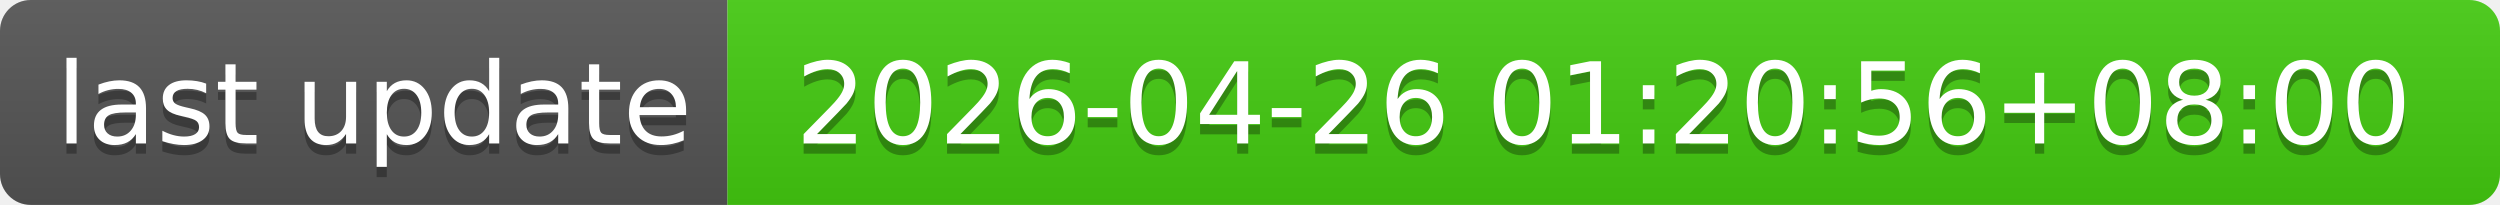
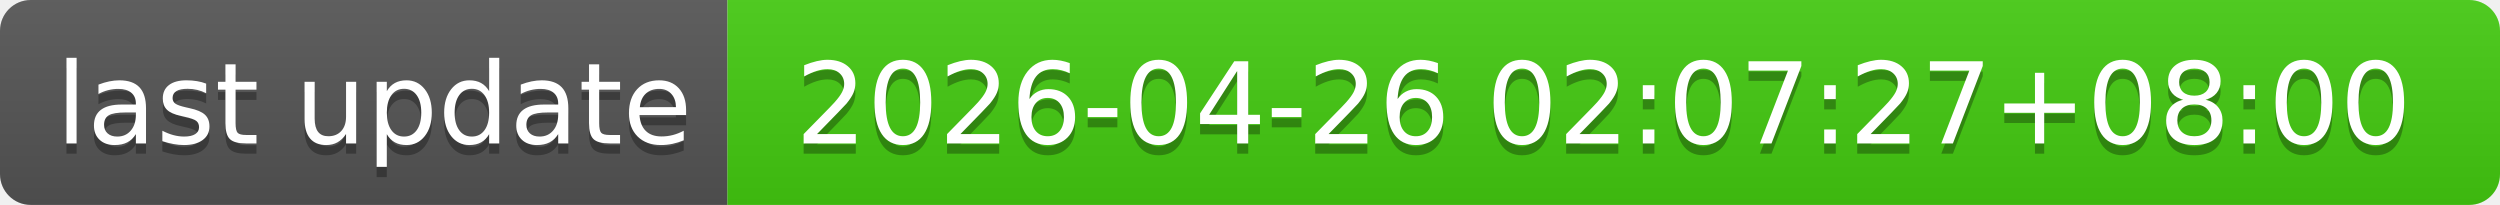
- <svg xmlns="http://www.w3.org/2000/svg" width="244" height="20" role="img" aria-label="last update: 2026-04-26 01:20:56+08:00">
+ <svg xmlns="http://www.w3.org/2000/svg" width="244" height="20" role="img" aria-label="last update: 2026-04-26 02:07:27+08:00">
  <linearGradient id="s" x2="0" y2="100%">
    <stop offset="0" stop-color="#bbb" stop-opacity=".1" />
    <stop offset="1" stop-opacity=".1" />
  </linearGradient>
  <clipPath id="r">
    <rect width="244" height="20" rx="3" fill="#fff" />
  </clipPath>
  <g clip-path="url(#r)">
    <rect width="71" height="20" fill="#555" />
    <rect x="71" width="173" height="20" fill="#4c1" />
    <rect width="244" height="20" fill="url(#s)" />
  </g>
  <g fill="#fff" text-anchor="middle" font-family="Verdana,Geneva,DejaVu Sans,sans-serif" text-rendering="geometricPrecision" font-size="110">
    <text aria-hidden="true" x="365" y="150" fill="#010101" fill-opacity=".3" transform="scale(.1)" textLength="610">last update</text>
    <text x="365" y="140" transform="scale(.1)" fill="#fff" textLength="610">last update</text>
-     <text aria-hidden="true" x="1565" y="150" fill="#010101" fill-opacity=".3" transform="scale(.1)" textLength="1630">2026-04-26 01:20:56+08:00</text>
-     <text x="1565" y="140" transform="scale(.1)" fill="#fff" textLength="1630">2026-04-26 01:20:56+08:00</text>
+     <text aria-hidden="true" x="1565" y="150" fill="#010101" fill-opacity=".3" transform="scale(.1)" textLength="1630">2026-04-26 02:07:27+08:00</text>
+     <text x="1565" y="140" transform="scale(.1)" fill="#fff" textLength="1630">2026-04-26 02:07:27+08:00</text>
  </g>
</svg>
